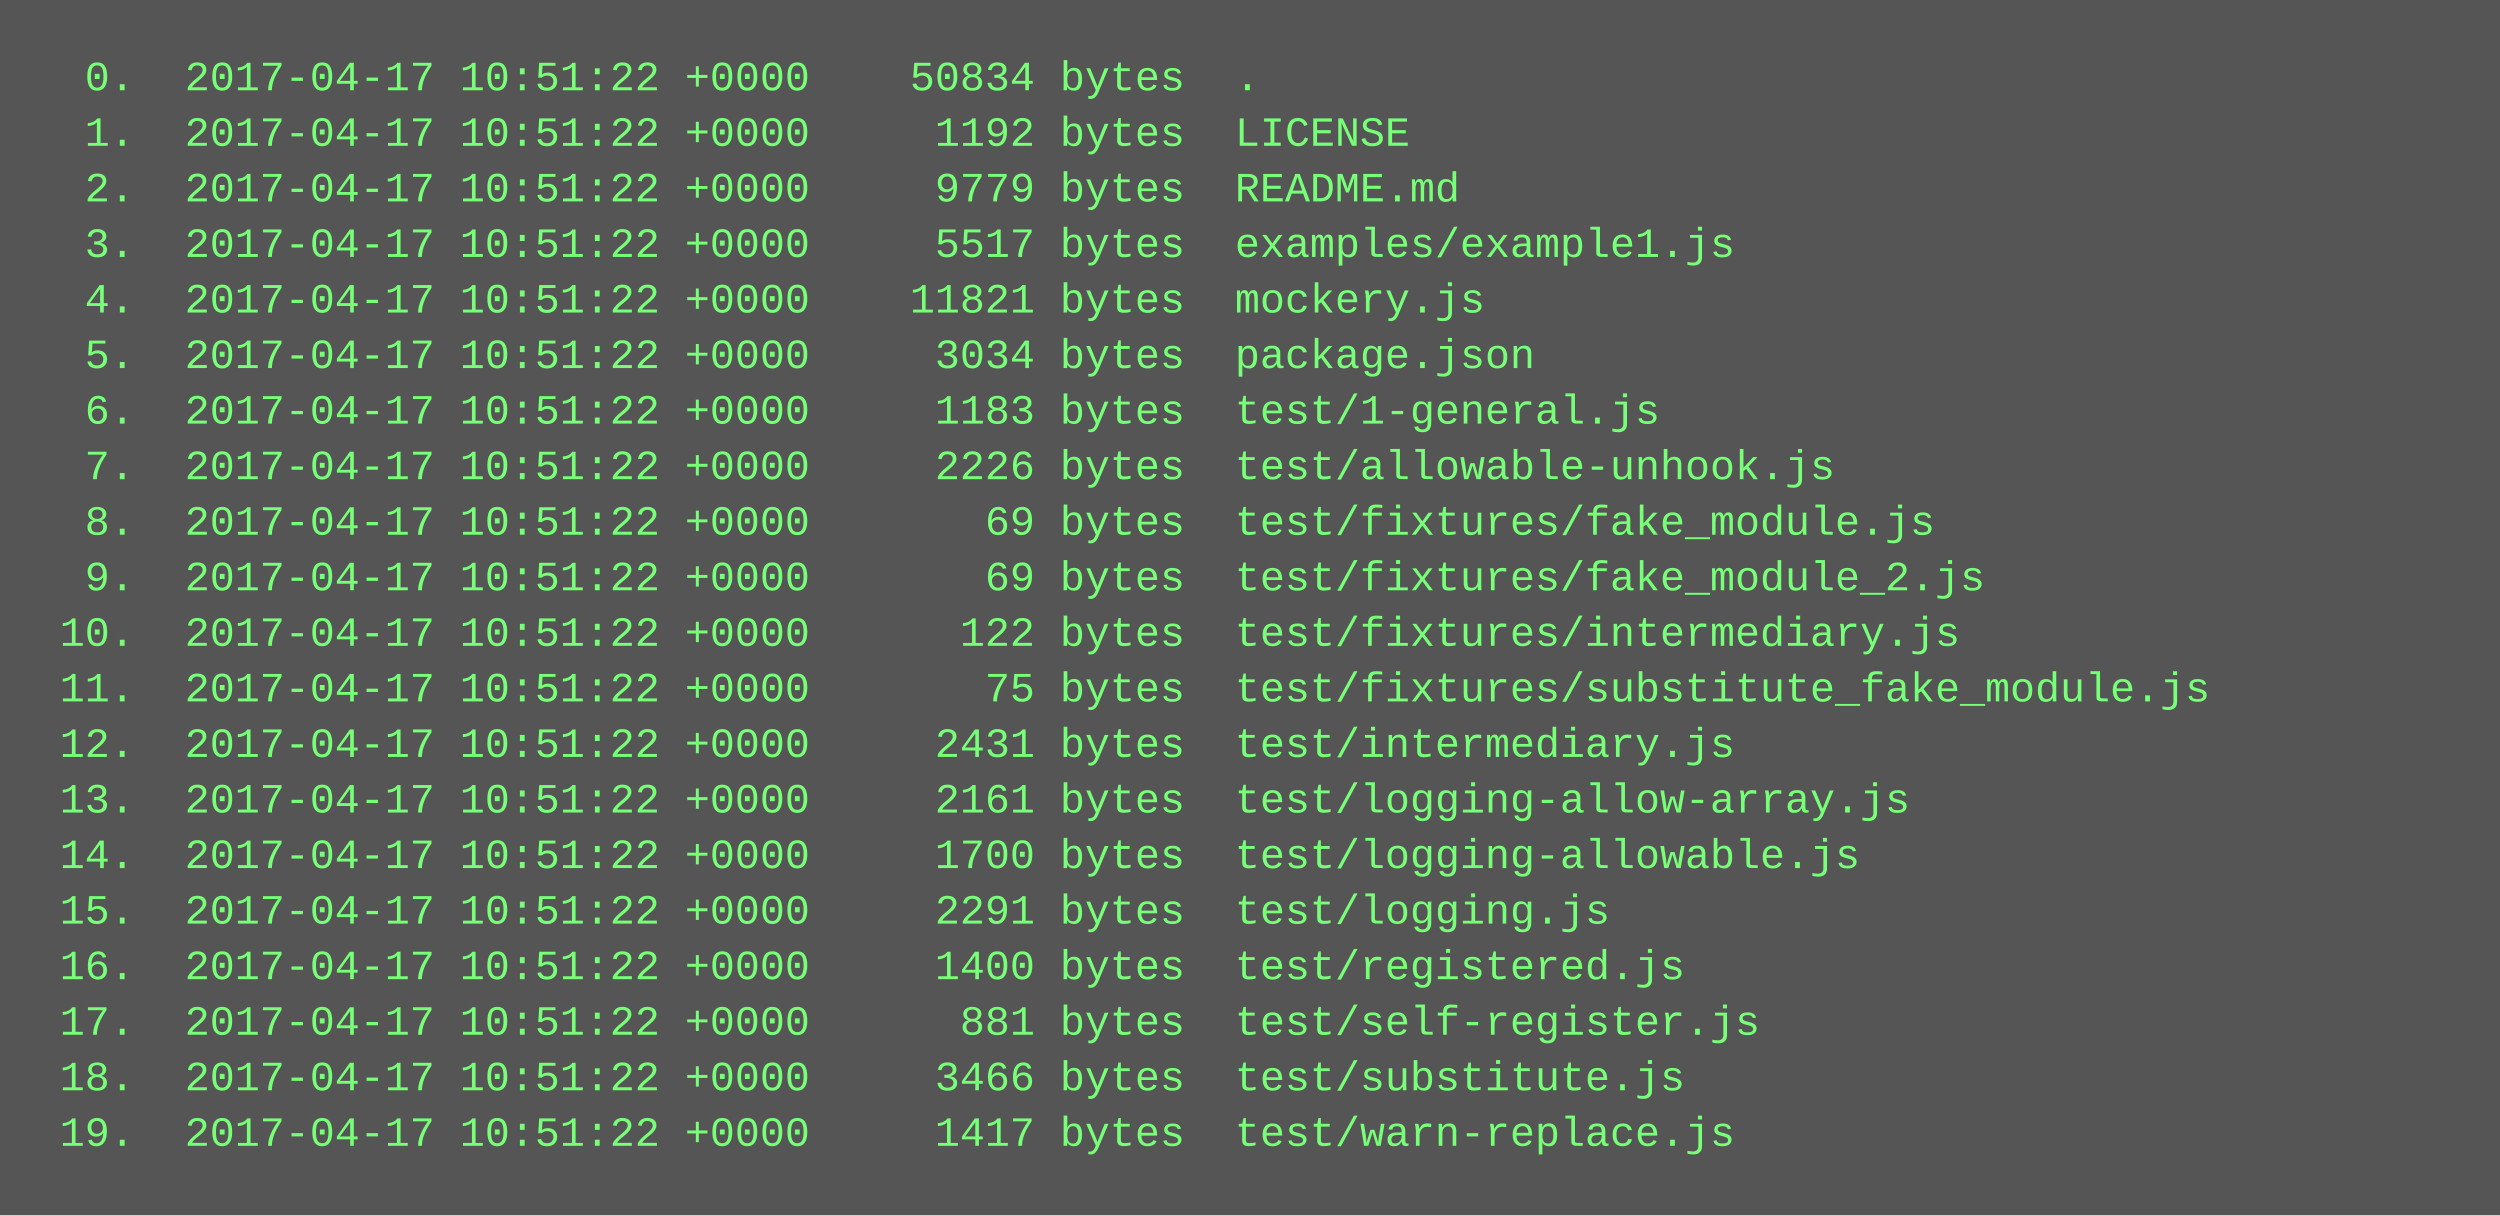
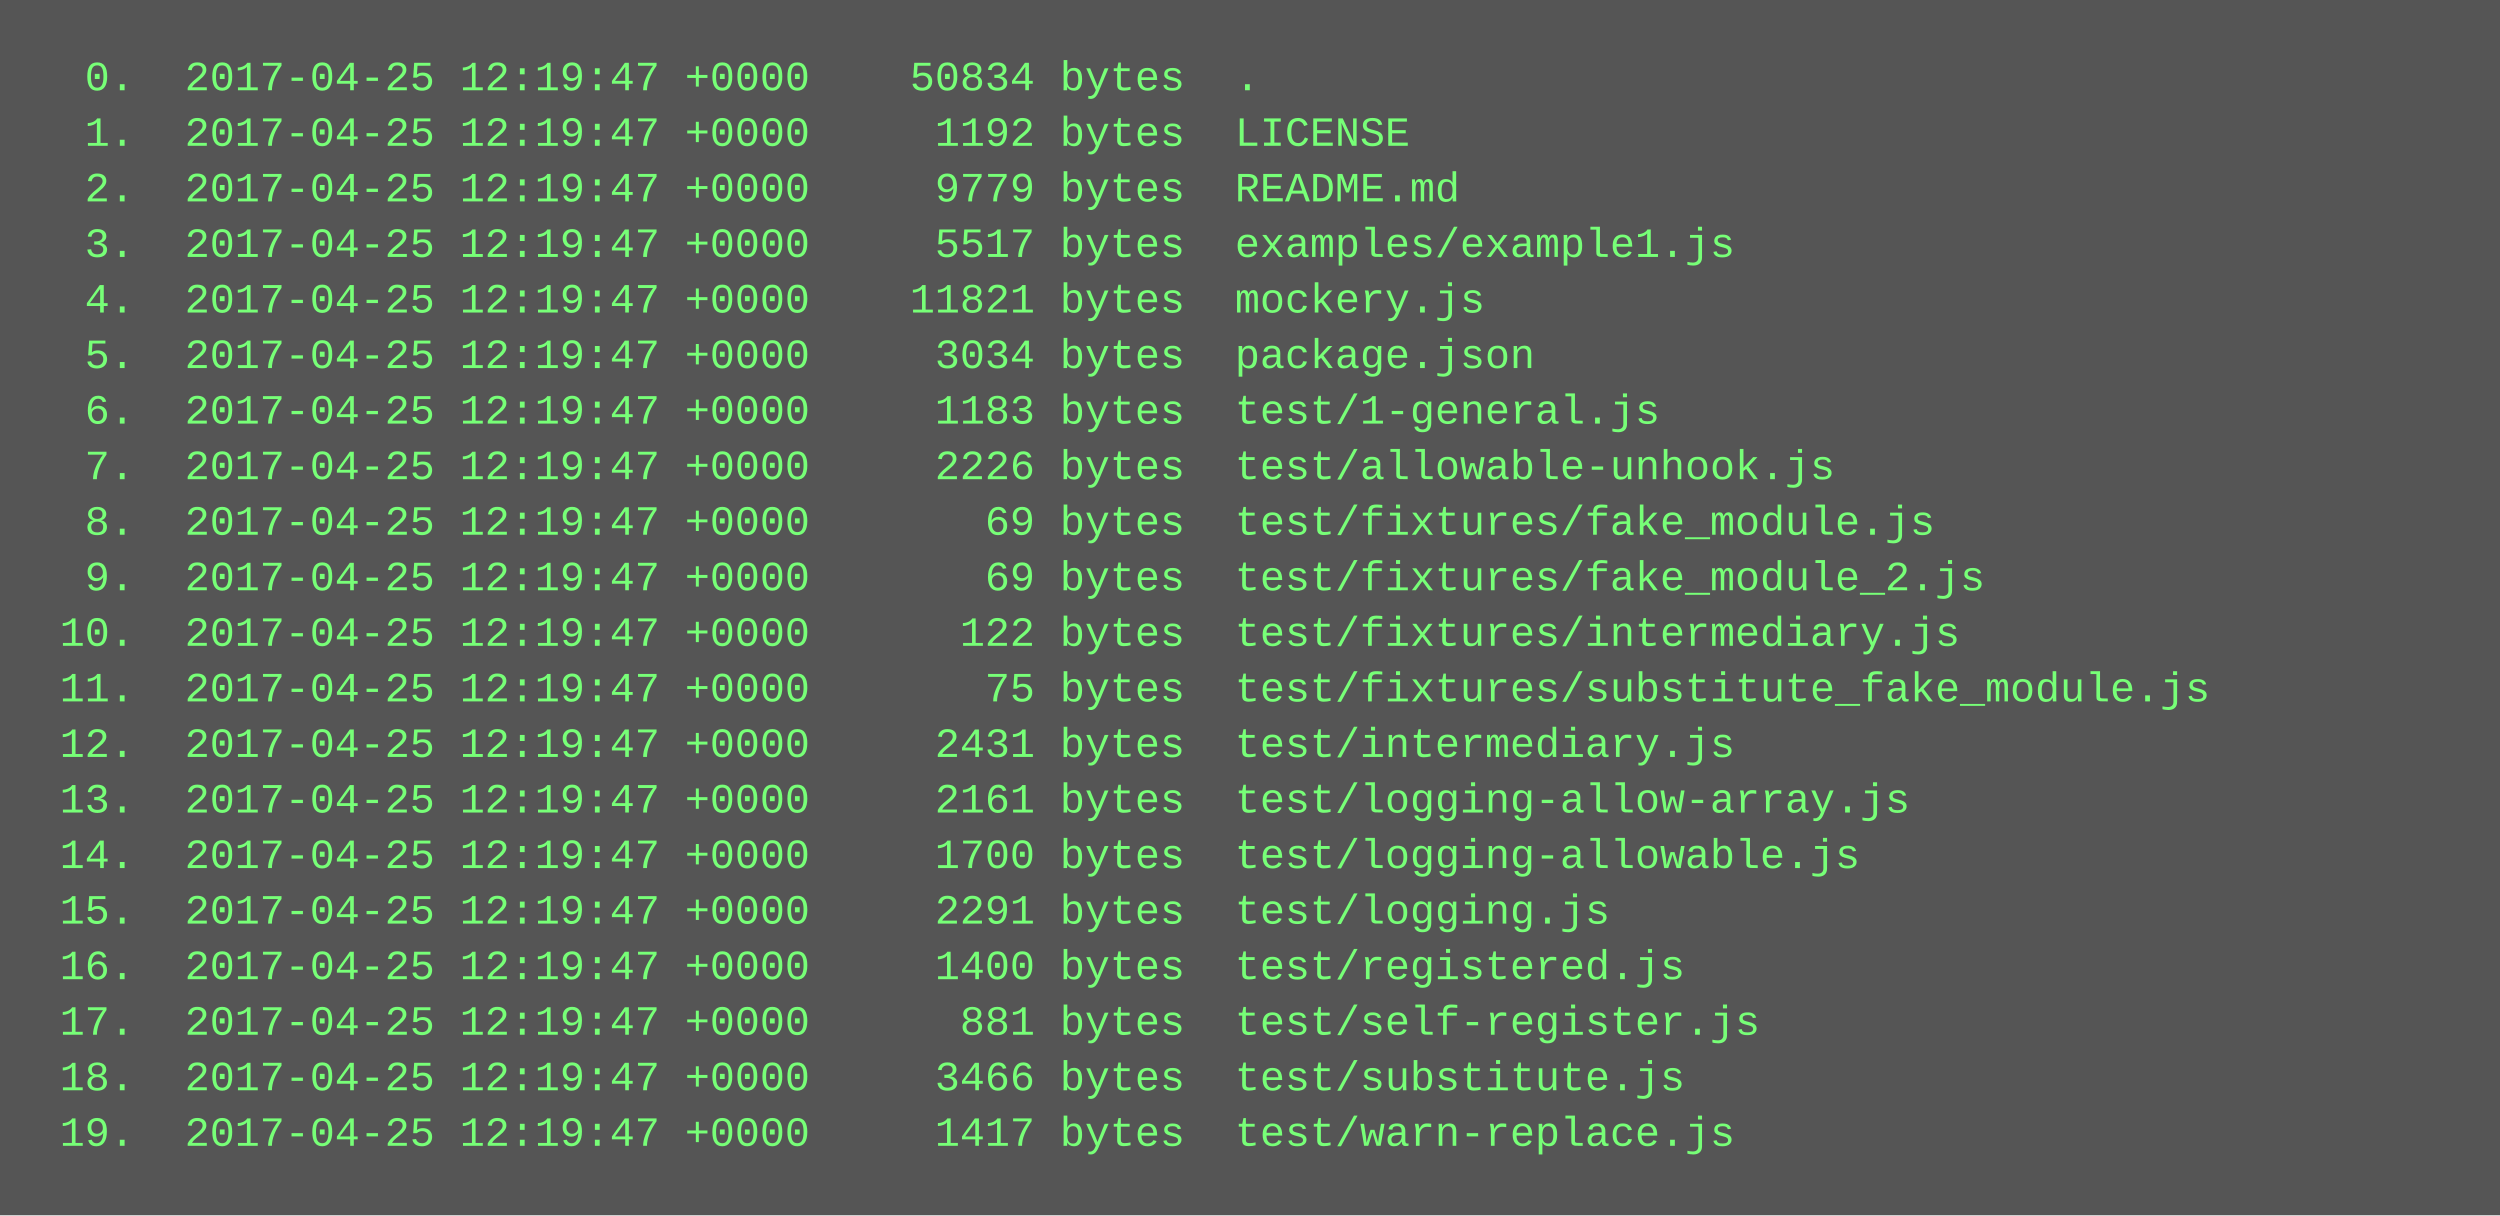
<svg xmlns="http://www.w3.org/2000/svg" height="350" width="720">
  <rect height="350" fill="#555" width="720" />
  <text fill="#7f7" font-family="Courier New" font-size="12" xml:space="preserve">
-     <tspan x="10" y="26">  0.  2017-04-17 10:51:22 +0000    50834 bytes  .</tspan>
-     <tspan x="10" y="42">  1.  2017-04-17 10:51:22 +0000     1192 bytes  LICENSE</tspan>
-     <tspan x="10" y="58">  2.  2017-04-17 10:51:22 +0000     9779 bytes  README.md</tspan>
-     <tspan x="10" y="74">  3.  2017-04-17 10:51:22 +0000     5517 bytes  examples/example1.js</tspan>
-     <tspan x="10" y="90">  4.  2017-04-17 10:51:22 +0000    11821 bytes  mockery.js</tspan>
-     <tspan x="10" y="106">  5.  2017-04-17 10:51:22 +0000     3034 bytes  package.json</tspan>
-     <tspan x="10" y="122">  6.  2017-04-17 10:51:22 +0000     1183 bytes  test/1-general.js</tspan>
-     <tspan x="10" y="138">  7.  2017-04-17 10:51:22 +0000     2226 bytes  test/allowable-unhook.js</tspan>
-     <tspan x="10" y="154">  8.  2017-04-17 10:51:22 +0000       69 bytes  test/fixtures/fake_module.js</tspan>
-     <tspan x="10" y="170">  9.  2017-04-17 10:51:22 +0000       69 bytes  test/fixtures/fake_module_2.js</tspan>
-     <tspan x="10" y="186"> 10.  2017-04-17 10:51:22 +0000      122 bytes  test/fixtures/intermediary.js</tspan>
-     <tspan x="10" y="202"> 11.  2017-04-17 10:51:22 +0000       75 bytes  test/fixtures/substitute_fake_module.js</tspan>
-     <tspan x="10" y="218"> 12.  2017-04-17 10:51:22 +0000     2431 bytes  test/intermediary.js</tspan>
-     <tspan x="10" y="234"> 13.  2017-04-17 10:51:22 +0000     2161 bytes  test/logging-allow-array.js</tspan>
-     <tspan x="10" y="250"> 14.  2017-04-17 10:51:22 +0000     1700 bytes  test/logging-allowable.js</tspan>
-     <tspan x="10" y="266"> 15.  2017-04-17 10:51:22 +0000     2291 bytes  test/logging.js</tspan>
-     <tspan x="10" y="282"> 16.  2017-04-17 10:51:22 +0000     1400 bytes  test/registered.js</tspan>
-     <tspan x="10" y="298"> 17.  2017-04-17 10:51:22 +0000      881 bytes  test/self-register.js</tspan>
-     <tspan x="10" y="314"> 18.  2017-04-17 10:51:22 +0000     3466 bytes  test/substitute.js</tspan>
-     <tspan x="10" y="330"> 19.  2017-04-17 10:51:22 +0000     1417 bytes  test/warn-replace.js</tspan>
+     <tspan x="10" y="26">  0.  2017-04-25 12:19:47 +0000    50834 bytes  .</tspan>
+     <tspan x="10" y="42">  1.  2017-04-25 12:19:47 +0000     1192 bytes  LICENSE</tspan>
+     <tspan x="10" y="58">  2.  2017-04-25 12:19:47 +0000     9779 bytes  README.md</tspan>
+     <tspan x="10" y="74">  3.  2017-04-25 12:19:47 +0000     5517 bytes  examples/example1.js</tspan>
+     <tspan x="10" y="90">  4.  2017-04-25 12:19:47 +0000    11821 bytes  mockery.js</tspan>
+     <tspan x="10" y="106">  5.  2017-04-25 12:19:47 +0000     3034 bytes  package.json</tspan>
+     <tspan x="10" y="122">  6.  2017-04-25 12:19:47 +0000     1183 bytes  test/1-general.js</tspan>
+     <tspan x="10" y="138">  7.  2017-04-25 12:19:47 +0000     2226 bytes  test/allowable-unhook.js</tspan>
+     <tspan x="10" y="154">  8.  2017-04-25 12:19:47 +0000       69 bytes  test/fixtures/fake_module.js</tspan>
+     <tspan x="10" y="170">  9.  2017-04-25 12:19:47 +0000       69 bytes  test/fixtures/fake_module_2.js</tspan>
+     <tspan x="10" y="186"> 10.  2017-04-25 12:19:47 +0000      122 bytes  test/fixtures/intermediary.js</tspan>
+     <tspan x="10" y="202"> 11.  2017-04-25 12:19:47 +0000       75 bytes  test/fixtures/substitute_fake_module.js</tspan>
+     <tspan x="10" y="218"> 12.  2017-04-25 12:19:47 +0000     2431 bytes  test/intermediary.js</tspan>
+     <tspan x="10" y="234"> 13.  2017-04-25 12:19:47 +0000     2161 bytes  test/logging-allow-array.js</tspan>
+     <tspan x="10" y="250"> 14.  2017-04-25 12:19:47 +0000     1700 bytes  test/logging-allowable.js</tspan>
+     <tspan x="10" y="266"> 15.  2017-04-25 12:19:47 +0000     2291 bytes  test/logging.js</tspan>
+     <tspan x="10" y="282"> 16.  2017-04-25 12:19:47 +0000     1400 bytes  test/registered.js</tspan>
+     <tspan x="10" y="298"> 17.  2017-04-25 12:19:47 +0000      881 bytes  test/self-register.js</tspan>
+     <tspan x="10" y="314"> 18.  2017-04-25 12:19:47 +0000     3466 bytes  test/substitute.js</tspan>
+     <tspan x="10" y="330"> 19.  2017-04-25 12:19:47 +0000     1417 bytes  test/warn-replace.js</tspan>
  </text>
</svg>
